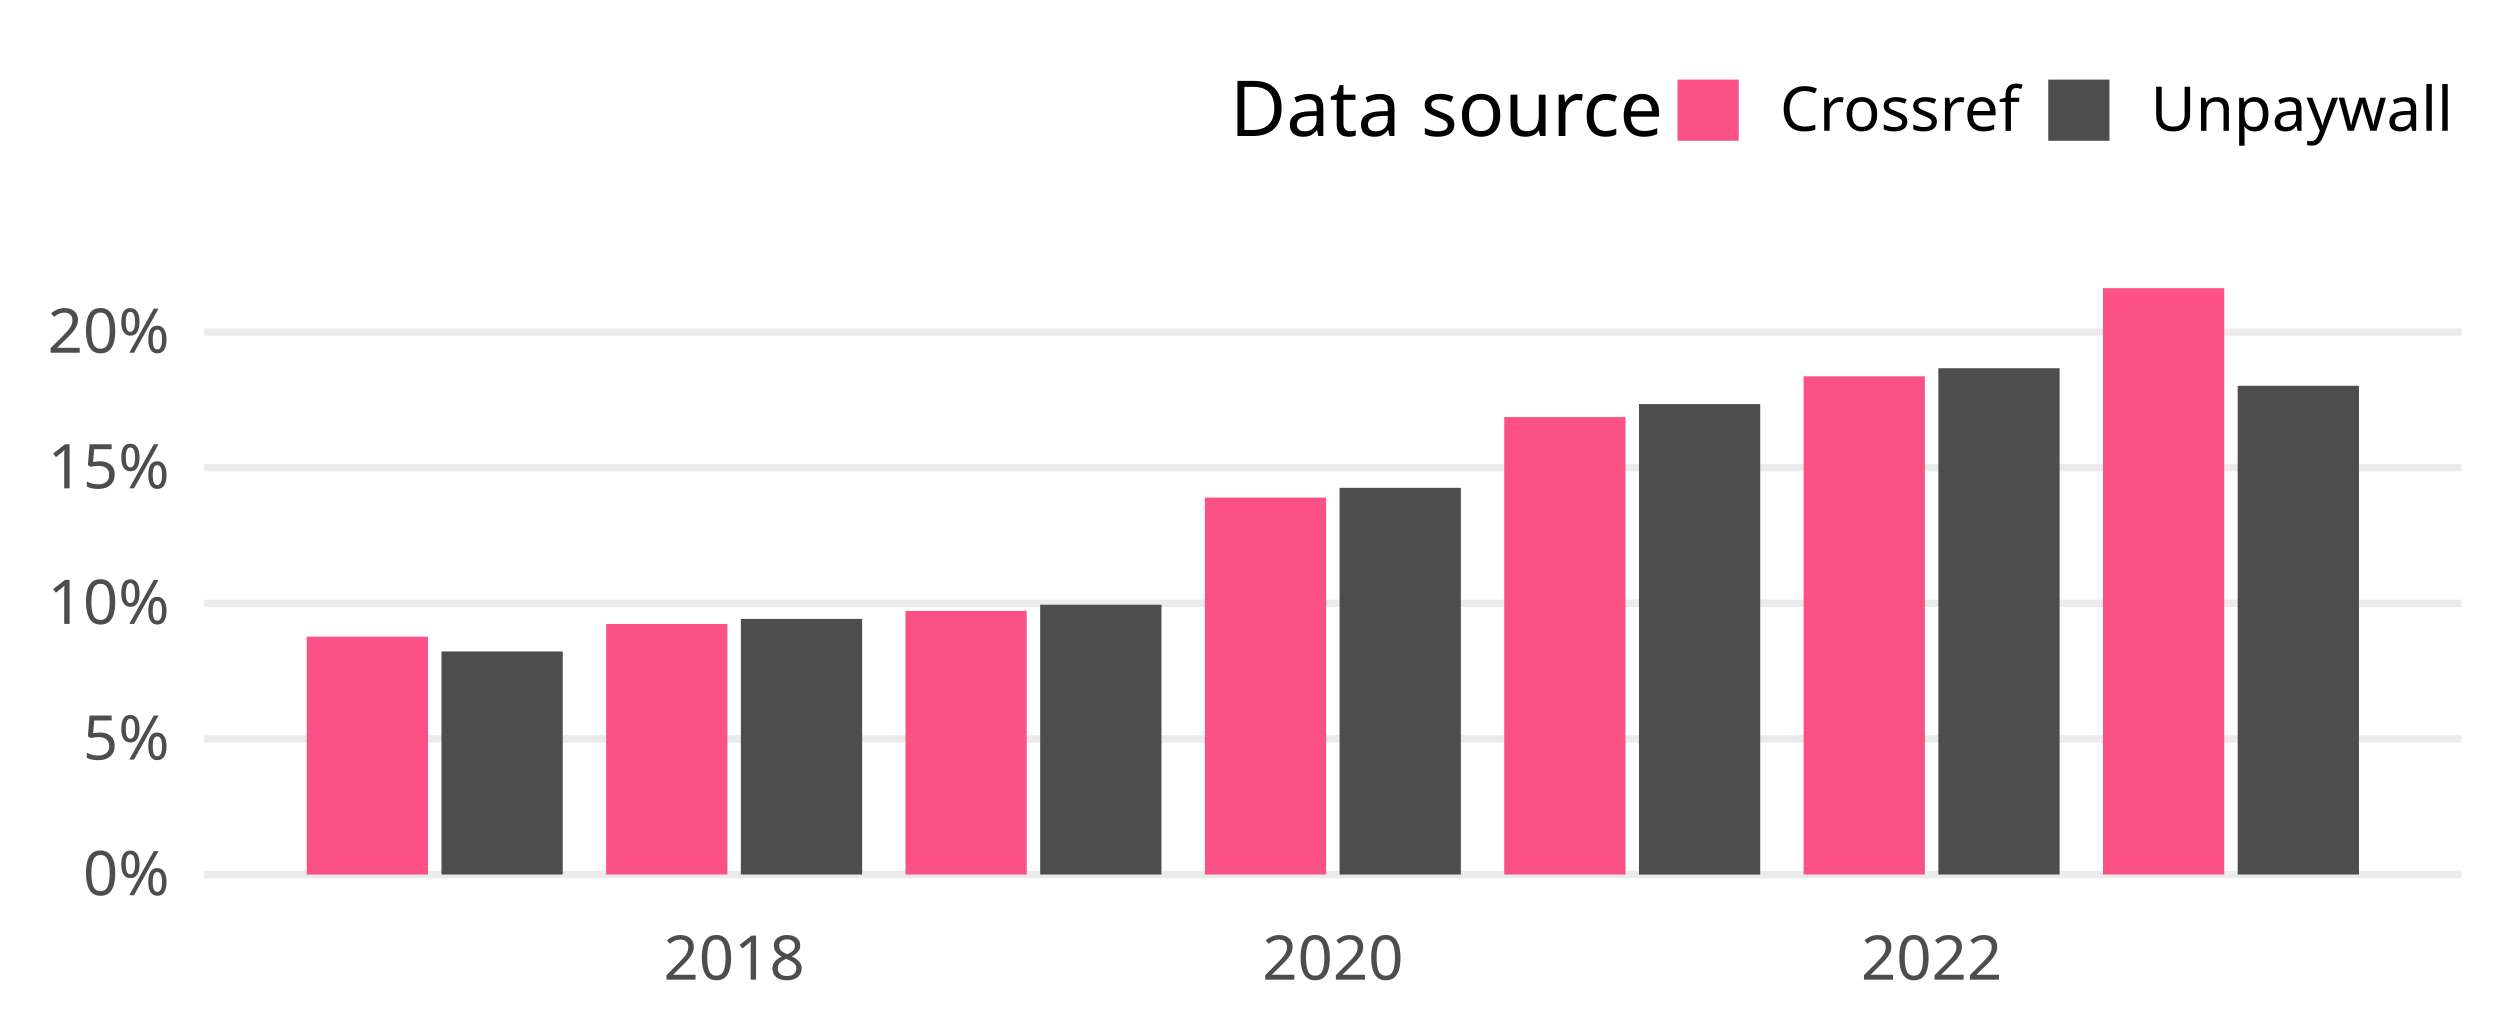
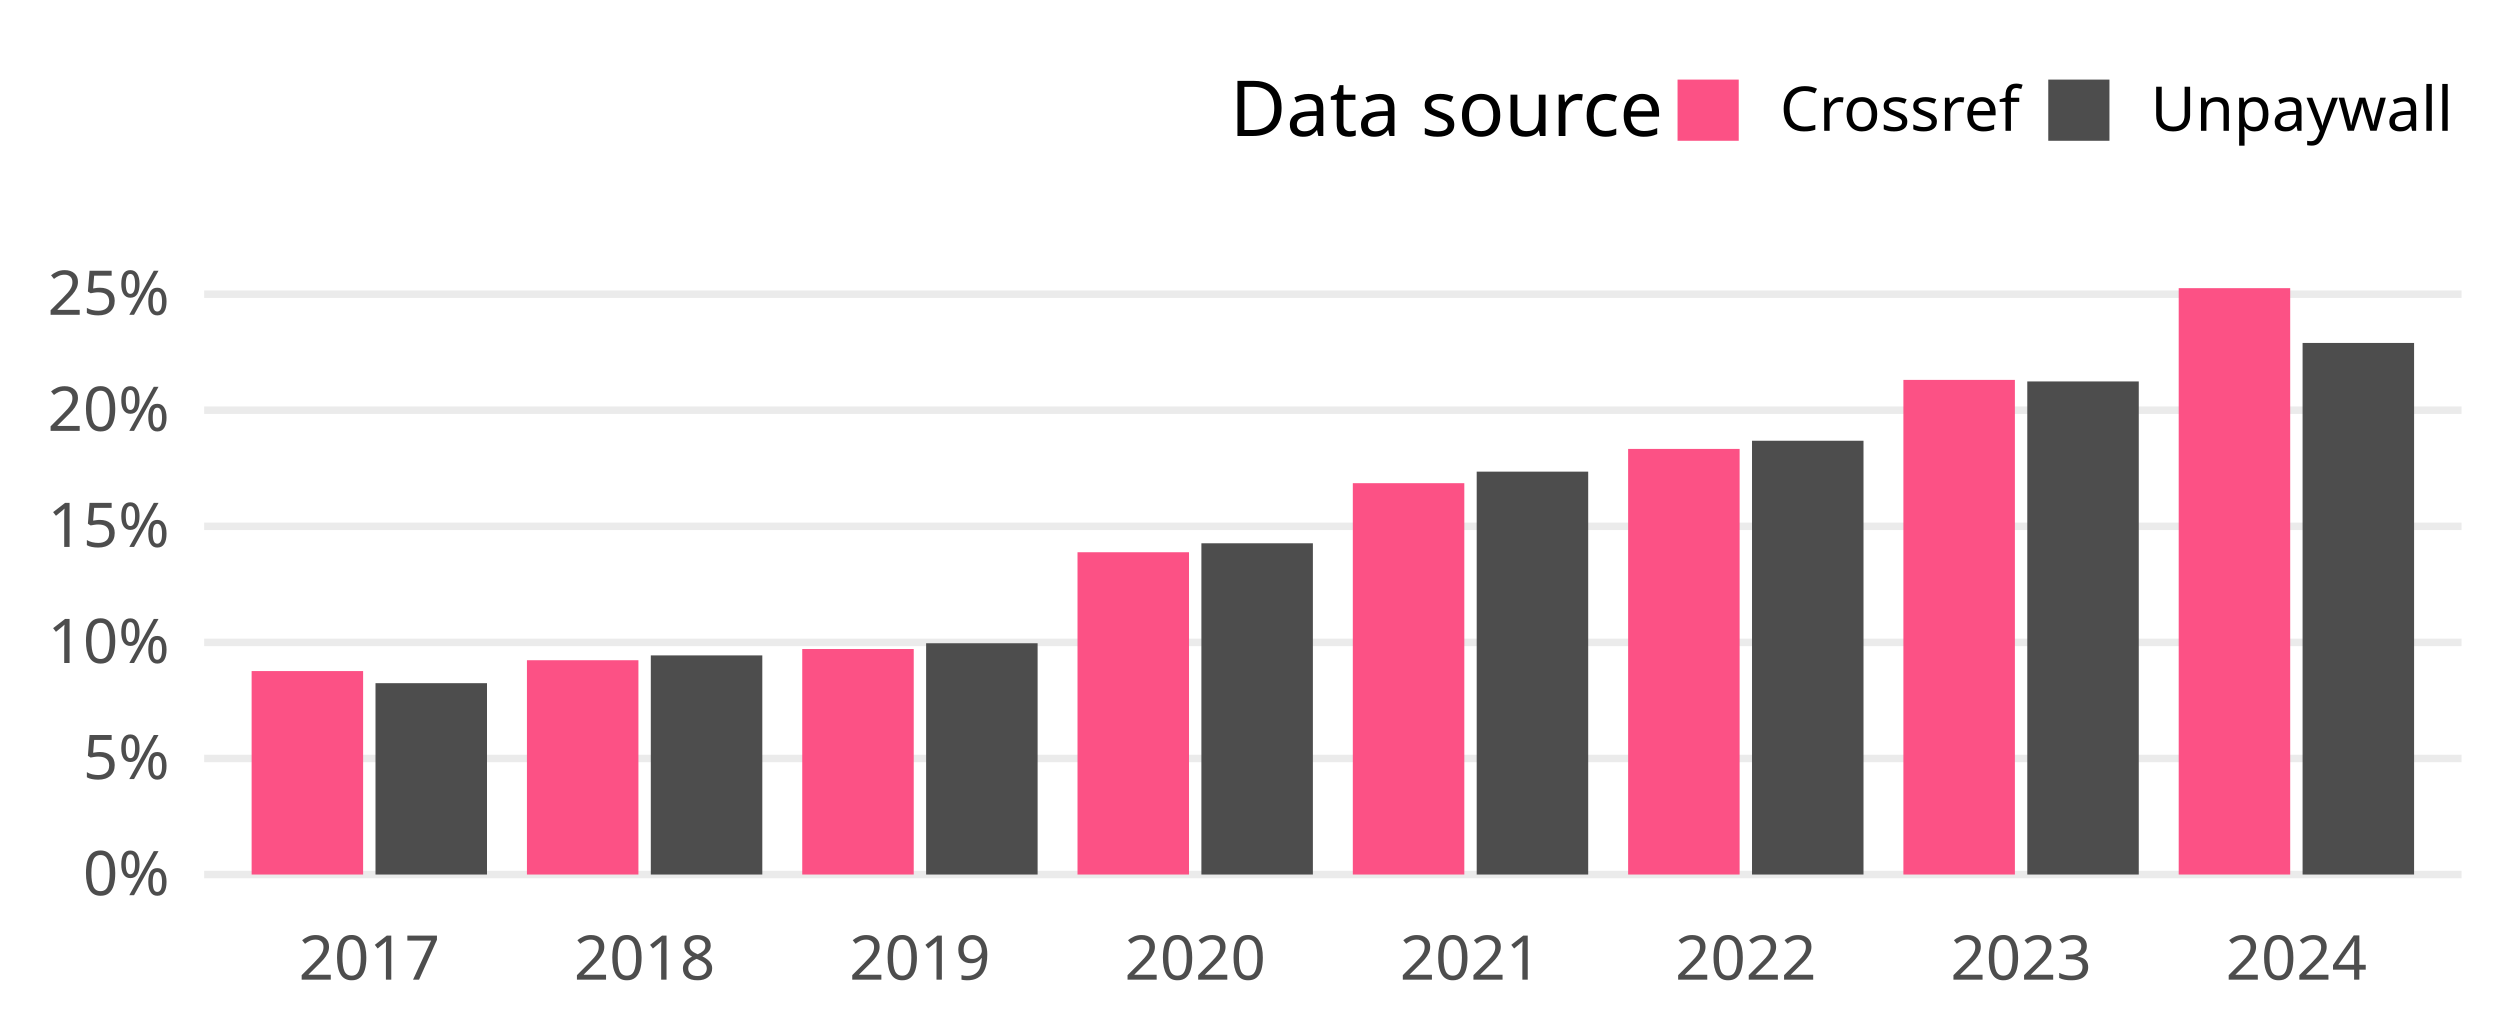
<svg xmlns="http://www.w3.org/2000/svg" class="svglite" width="648.00pt" height="266.98pt" viewBox="0 0 648.00 266.98">
  <defs>
    <style type="text/css">
    .svglite line, .svglite polyline, .svglite polygon, .svglite path, .svglite rect, .svglite circle {
      fill: none;
      stroke: #000000;
      stroke-linecap: round;
      stroke-linejoin: round;
      stroke-miterlimit: 10.00;
    }
    .svglite text {
      white-space: pre;
    }
  </style>
  </defs>
  <rect width="100%" height="100%" style="stroke: none; fill: none;" />
  <defs>
    <clipPath id="cpMC4wMHw2NDguMDB8MC4wMHwyNjYuOTg=">
      <rect x="0.00" y="0.00" width="648.00" height="266.98" />
    </clipPath>
  </defs>
  <g clip-path="url(#cpMC4wMHw2NDguMDB8MC4wMHwyNjYuOTg=)">
</g>
  <defs>
    <clipPath id="cpNTIuOTF8NjM4LjA0fDY3LjA5fDIzNC4yOA==">
      <rect x="52.91" y="67.09" width="585.12" height="167.19" />
    </clipPath>
  </defs>
  <g clip-path="url(#cpNTIuOTF8NjM4LjA0fDY3LjA5fDIzNC4yOA==)">
    <polyline points="52.91,226.68 638.04,226.68 " style="stroke-width: 1.94; stroke: #EBEBEB; stroke-linecap: butt;" />
-     <polyline points="52.91,191.53 638.04,191.53 " style="stroke-width: 1.94; stroke: #EBEBEB; stroke-linecap: butt;" />
-     <polyline points="52.91,156.38 638.04,156.38 " style="stroke-width: 1.94; stroke: #EBEBEB; stroke-linecap: butt;" />
-     <polyline points="52.91,121.23 638.04,121.23 " style="stroke-width: 1.94; stroke: #EBEBEB; stroke-linecap: butt;" />
-     <polyline points="52.91,86.08 638.04,86.08 " style="stroke-width: 1.94; stroke: #EBEBEB; stroke-linecap: butt;" />
-     <rect x="79.51" y="165.02" width="31.43" height="61.67" style="stroke-width: 1.07; stroke: none; stroke-linecap: butt; stroke-linejoin: miter; fill: #FC5185;" />
-     <rect x="114.43" y="168.86" width="31.43" height="57.82" style="stroke-width: 1.07; stroke: none; stroke-linecap: butt; stroke-linejoin: miter; fill: #4D4D4D;" />
-     <rect x="157.11" y="161.73" width="31.43" height="64.95" style="stroke-width: 1.07; stroke: none; stroke-linecap: butt; stroke-linejoin: miter; fill: #FC5185;" />
-     <rect x="192.03" y="160.42" width="31.43" height="66.26" style="stroke-width: 1.07; stroke: none; stroke-linecap: butt; stroke-linejoin: miter; fill: #4D4D4D;" />
-     <rect x="234.70" y="158.35" width="31.43" height="68.33" style="stroke-width: 1.07; stroke: none; stroke-linecap: butt; stroke-linejoin: miter; fill: #FC5185;" />
-     <rect x="269.62" y="156.74" width="31.43" height="69.94" style="stroke-width: 1.07; stroke: none; stroke-linecap: butt; stroke-linejoin: miter; fill: #4D4D4D;" />
-     <rect x="312.30" y="128.97" width="31.43" height="97.71" style="stroke-width: 1.07; stroke: none; stroke-linecap: butt; stroke-linejoin: miter; fill: #FC5185;" />
-     <rect x="347.22" y="126.44" width="31.43" height="100.24" style="stroke-width: 1.07; stroke: none; stroke-linecap: butt; stroke-linejoin: miter; fill: #4D4D4D;" />
-     <rect x="389.90" y="108.10" width="31.43" height="118.58" style="stroke-width: 1.07; stroke: none; stroke-linecap: butt; stroke-linejoin: miter; fill: #FC5185;" />
-     <rect x="424.82" y="104.74" width="31.43" height="121.95" style="stroke-width: 1.07; stroke: none; stroke-linecap: butt; stroke-linejoin: miter; fill: #4D4D4D;" />
-     <rect x="467.50" y="97.54" width="31.43" height="129.14" style="stroke-width: 1.07; stroke: none; stroke-linecap: butt; stroke-linejoin: miter; fill: #FC5185;" />
-     <rect x="502.42" y="95.45" width="31.43" height="131.23" style="stroke-width: 1.07; stroke: none; stroke-linecap: butt; stroke-linejoin: miter; fill: #4D4D4D;" />
-     <rect x="545.09" y="74.69" width="31.43" height="151.99" style="stroke-width: 1.07; stroke: none; stroke-linecap: butt; stroke-linejoin: miter; fill: #FC5185;" />
-     <rect x="580.01" y="100.00" width="31.43" height="126.68" style="stroke-width: 1.07; stroke: none; stroke-linecap: butt; stroke-linejoin: miter; fill: #4D4D4D;" />
+     <polyline points="52.91,196.59 638.04,196.59 " style="stroke-width: 1.94; stroke: #EBEBEB; stroke-linecap: butt;" />
+     <polyline points="52.91,166.51 638.04,166.51 " style="stroke-width: 1.94; stroke: #EBEBEB; stroke-linecap: butt;" />
+     <polyline points="52.91,136.42 638.04,136.42 " style="stroke-width: 1.94; stroke: #EBEBEB; stroke-linecap: butt;" />
+     <polyline points="52.91,106.33 638.04,106.33 " style="stroke-width: 1.94; stroke: #EBEBEB; stroke-linecap: butt;" />
+     <polyline points="52.91,76.25 638.04,76.25 " style="stroke-width: 1.94; stroke: #EBEBEB; stroke-linecap: butt;" />
+     <rect x="65.22" y="173.94" width="28.90" height="52.74" style="stroke-width: 1.07; stroke: none; stroke-linecap: butt; stroke-linejoin: miter; fill: #FC5185;" />
+     <rect x="97.33" y="177.08" width="28.90" height="49.60" style="stroke-width: 1.07; stroke: none; stroke-linecap: butt; stroke-linejoin: miter; fill: #4D4D4D;" />
+     <rect x="136.58" y="171.13" width="28.90" height="55.55" style="stroke-width: 1.07; stroke: none; stroke-linecap: butt; stroke-linejoin: miter; fill: #FC5185;" />
+     <rect x="168.69" y="169.88" width="28.90" height="56.80" style="stroke-width: 1.07; stroke: none; stroke-linecap: butt; stroke-linejoin: miter; fill: #4D4D4D;" />
+     <rect x="207.94" y="168.22" width="28.90" height="58.46" style="stroke-width: 1.07; stroke: none; stroke-linecap: butt; stroke-linejoin: miter; fill: #FC5185;" />
+     <rect x="240.05" y="166.73" width="28.90" height="59.95" style="stroke-width: 1.07; stroke: none; stroke-linecap: butt; stroke-linejoin: miter; fill: #4D4D4D;" />
+     <rect x="279.29" y="143.14" width="28.90" height="83.54" style="stroke-width: 1.07; stroke: none; stroke-linecap: butt; stroke-linejoin: miter; fill: #FC5185;" />
+     <rect x="311.40" y="140.82" width="28.90" height="85.86" style="stroke-width: 1.07; stroke: none; stroke-linecap: butt; stroke-linejoin: miter; fill: #4D4D4D;" />
+     <rect x="350.65" y="125.24" width="28.90" height="101.44" style="stroke-width: 1.07; stroke: none; stroke-linecap: butt; stroke-linejoin: miter; fill: #FC5185;" />
+     <rect x="382.76" y="122.25" width="28.90" height="104.43" style="stroke-width: 1.07; stroke: none; stroke-linecap: butt; stroke-linejoin: miter; fill: #4D4D4D;" />
+     <rect x="422.01" y="116.36" width="28.90" height="110.32" style="stroke-width: 1.07; stroke: none; stroke-linecap: butt; stroke-linejoin: miter; fill: #FC5185;" />
+     <rect x="454.12" y="114.24" width="28.90" height="112.44" style="stroke-width: 1.07; stroke: none; stroke-linecap: butt; stroke-linejoin: miter; fill: #4D4D4D;" />
+     <rect x="493.36" y="98.47" width="28.90" height="128.21" style="stroke-width: 1.07; stroke: none; stroke-linecap: butt; stroke-linejoin: miter; fill: #FC5185;" />
+     <rect x="525.47" y="98.87" width="28.90" height="127.81" style="stroke-width: 1.07; stroke: none; stroke-linecap: butt; stroke-linejoin: miter; fill: #4D4D4D;" />
+     <rect x="564.72" y="74.69" width="28.90" height="151.99" style="stroke-width: 1.07; stroke: none; stroke-linecap: butt; stroke-linejoin: miter; fill: #FC5185;" />
+     <rect x="596.83" y="88.89" width="28.90" height="137.79" style="stroke-width: 1.07; stroke: none; stroke-linecap: butt; stroke-linejoin: miter; fill: #4D4D4D;" />
  </g>
  <g clip-path="url(#cpMC4wMHw2NDguMDB8MC4wMHwyNjYuOTg=)">
    <text x="43.95" y="232.03" text-anchor="end" style="font-size: 16.00px;fill: #4D4D4D; font-family: &quot;Atkinson Hyperlegible&quot;;" textLength="25.20px" lengthAdjust="spacingAndGlyphs">0%</text>
-     <text x="43.95" y="196.88" text-anchor="end" style="font-size: 16.00px;fill: #4D4D4D; font-family: &quot;Atkinson Hyperlegible&quot;;" textLength="24.16px" lengthAdjust="spacingAndGlyphs">5%</text>
-     <text x="43.95" y="161.73" text-anchor="end" style="font-size: 16.00px;fill: #4D4D4D; font-family: &quot;Atkinson Hyperlegible&quot;;" textLength="31.63px" lengthAdjust="spacingAndGlyphs">10%</text>
-     <text x="43.95" y="126.58" text-anchor="end" style="font-size: 16.00px;fill: #4D4D4D; font-family: &quot;Atkinson Hyperlegible&quot;;" textLength="30.59px" lengthAdjust="spacingAndGlyphs">15%</text>
-     <text x="43.95" y="91.43" text-anchor="end" style="font-size: 16.00px;fill: #4D4D4D; font-family: &quot;Atkinson Hyperlegible&quot;;" textLength="33.98px" lengthAdjust="spacingAndGlyphs">20%</text>
-     <text x="190.28" y="253.94" text-anchor="middle" style="font-size: 16.00px;fill: #4D4D4D; font-family: &quot;Atkinson Hyperlegible&quot;;" textLength="35.42px" lengthAdjust="spacingAndGlyphs">2018</text>
-     <text x="345.48" y="253.94" text-anchor="middle" style="font-size: 16.00px;fill: #4D4D4D; font-family: &quot;Atkinson Hyperlegible&quot;;" textLength="38.30px" lengthAdjust="spacingAndGlyphs">2020</text>
-     <text x="500.67" y="253.94" text-anchor="middle" style="font-size: 16.00px;fill: #4D4D4D; font-family: &quot;Atkinson Hyperlegible&quot;;" textLength="36.72px" lengthAdjust="spacingAndGlyphs">2022</text>
+     <text x="43.95" y="201.94" text-anchor="end" style="font-size: 16.00px;fill: #4D4D4D; font-family: &quot;Atkinson Hyperlegible&quot;;" textLength="24.16px" lengthAdjust="spacingAndGlyphs">5%</text>
+     <text x="43.95" y="171.85" text-anchor="end" style="font-size: 16.00px;fill: #4D4D4D; font-family: &quot;Atkinson Hyperlegible&quot;;" textLength="31.63px" lengthAdjust="spacingAndGlyphs">10%</text>
+     <text x="43.95" y="141.77" text-anchor="end" style="font-size: 16.00px;fill: #4D4D4D; font-family: &quot;Atkinson Hyperlegible&quot;;" textLength="30.59px" lengthAdjust="spacingAndGlyphs">15%</text>
+     <text x="43.95" y="111.68" text-anchor="end" style="font-size: 16.00px;fill: #4D4D4D; font-family: &quot;Atkinson Hyperlegible&quot;;" textLength="33.98px" lengthAdjust="spacingAndGlyphs">20%</text>
+     <text x="43.95" y="81.59" text-anchor="end" style="font-size: 16.00px;fill: #4D4D4D; font-family: &quot;Atkinson Hyperlegible&quot;;" textLength="32.94px" lengthAdjust="spacingAndGlyphs">25%</text>
+     <text x="95.73" y="253.94" text-anchor="middle" style="font-size: 16.00px;fill: #4D4D4D; font-family: &quot;Atkinson Hyperlegible&quot;;" textLength="33.74px" lengthAdjust="spacingAndGlyphs">2017</text>
+     <text x="167.08" y="253.94" text-anchor="middle" style="font-size: 16.00px;fill: #4D4D4D; font-family: &quot;Atkinson Hyperlegible&quot;;" textLength="35.42px" lengthAdjust="spacingAndGlyphs">2018</text>
+     <text x="238.44" y="253.94" text-anchor="middle" style="font-size: 16.00px;fill: #4D4D4D; font-family: &quot;Atkinson Hyperlegible&quot;;" textLength="35.15px" lengthAdjust="spacingAndGlyphs">2019</text>
+     <text x="309.80" y="253.94" text-anchor="middle" style="font-size: 16.00px;fill: #4D4D4D; font-family: &quot;Atkinson Hyperlegible&quot;;" textLength="38.30px" lengthAdjust="spacingAndGlyphs">2020</text>
+     <text x="381.15" y="253.94" text-anchor="middle" style="font-size: 16.00px;fill: #4D4D4D; font-family: &quot;Atkinson Hyperlegible&quot;;" textLength="34.37px" lengthAdjust="spacingAndGlyphs">2021</text>
+     <text x="452.51" y="253.94" text-anchor="middle" style="font-size: 16.00px;fill: #4D4D4D; font-family: &quot;Atkinson Hyperlegible&quot;;" textLength="36.72px" lengthAdjust="spacingAndGlyphs">2022</text>
+     <text x="523.87" y="253.94" text-anchor="middle" style="font-size: 16.00px;fill: #4D4D4D; font-family: &quot;Atkinson Hyperlegible&quot;;" textLength="37.12px" lengthAdjust="spacingAndGlyphs">2023</text>
+     <text x="595.22" y="253.94" text-anchor="middle" style="font-size: 16.00px;fill: #4D4D4D; font-family: &quot;Atkinson Hyperlegible&quot;;" textLength="37.76px" lengthAdjust="spacingAndGlyphs">2024</text>
    <text x="318.81" y="35.25" style="font-size: 20.00px; font-family: &quot;Atkinson Hyperlegible&quot;;" textLength="105.34px" lengthAdjust="spacingAndGlyphs">Data source</text>
    <rect x="434.82" y="20.63" width="15.86" height="15.86" style="stroke-width: 1.07; stroke: none; stroke-linecap: butt; stroke-linejoin: miter; fill: #FC5185;" />
    <rect x="530.91" y="20.63" width="15.86" height="15.86" style="stroke-width: 1.07; stroke: none; stroke-linecap: butt; stroke-linejoin: miter; fill: #4D4D4D;" />
    <text x="461.36" y="33.91" style="font-size: 16.00px; font-family: &quot;Atkinson Hyperlegible&quot;;" textLength="58.88px" lengthAdjust="spacingAndGlyphs">Crossref</text>
    <text x="557.44" y="33.91" style="font-size: 16.00px; font-family: &quot;Atkinson Hyperlegible&quot;;" textLength="70.63px" lengthAdjust="spacingAndGlyphs">Unpaywall</text>
  </g>
</svg>
